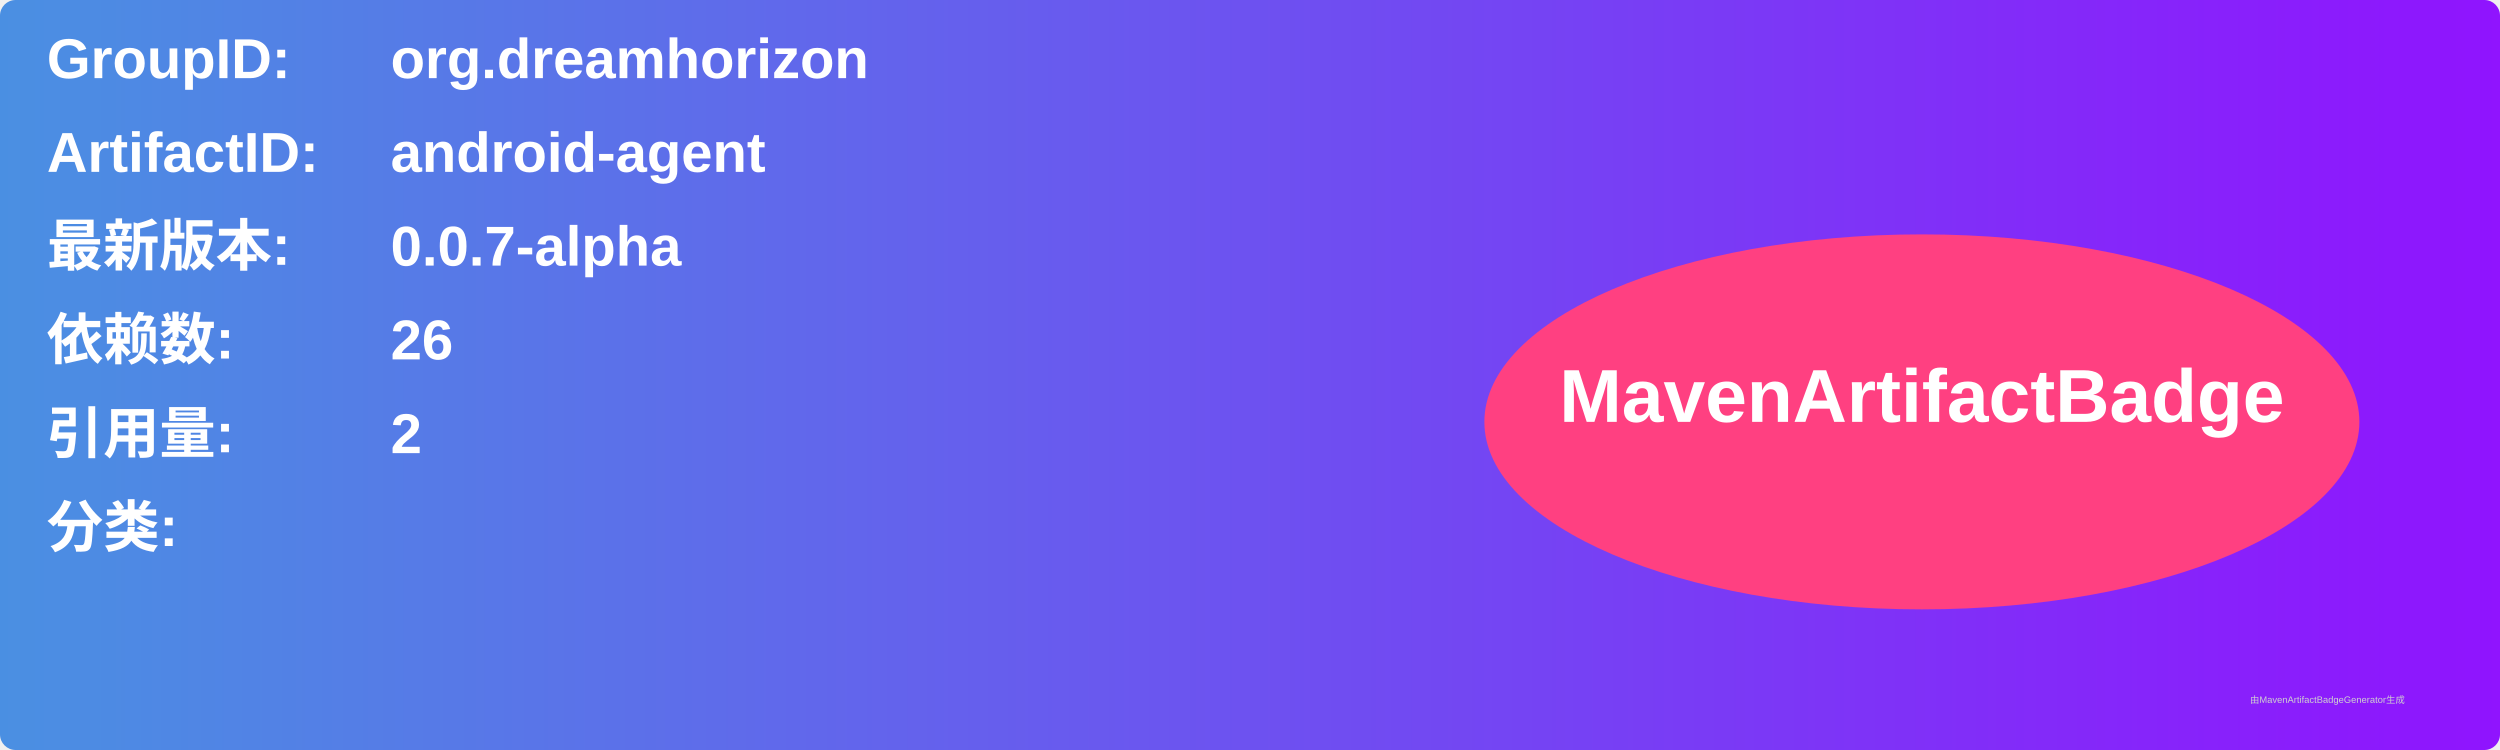
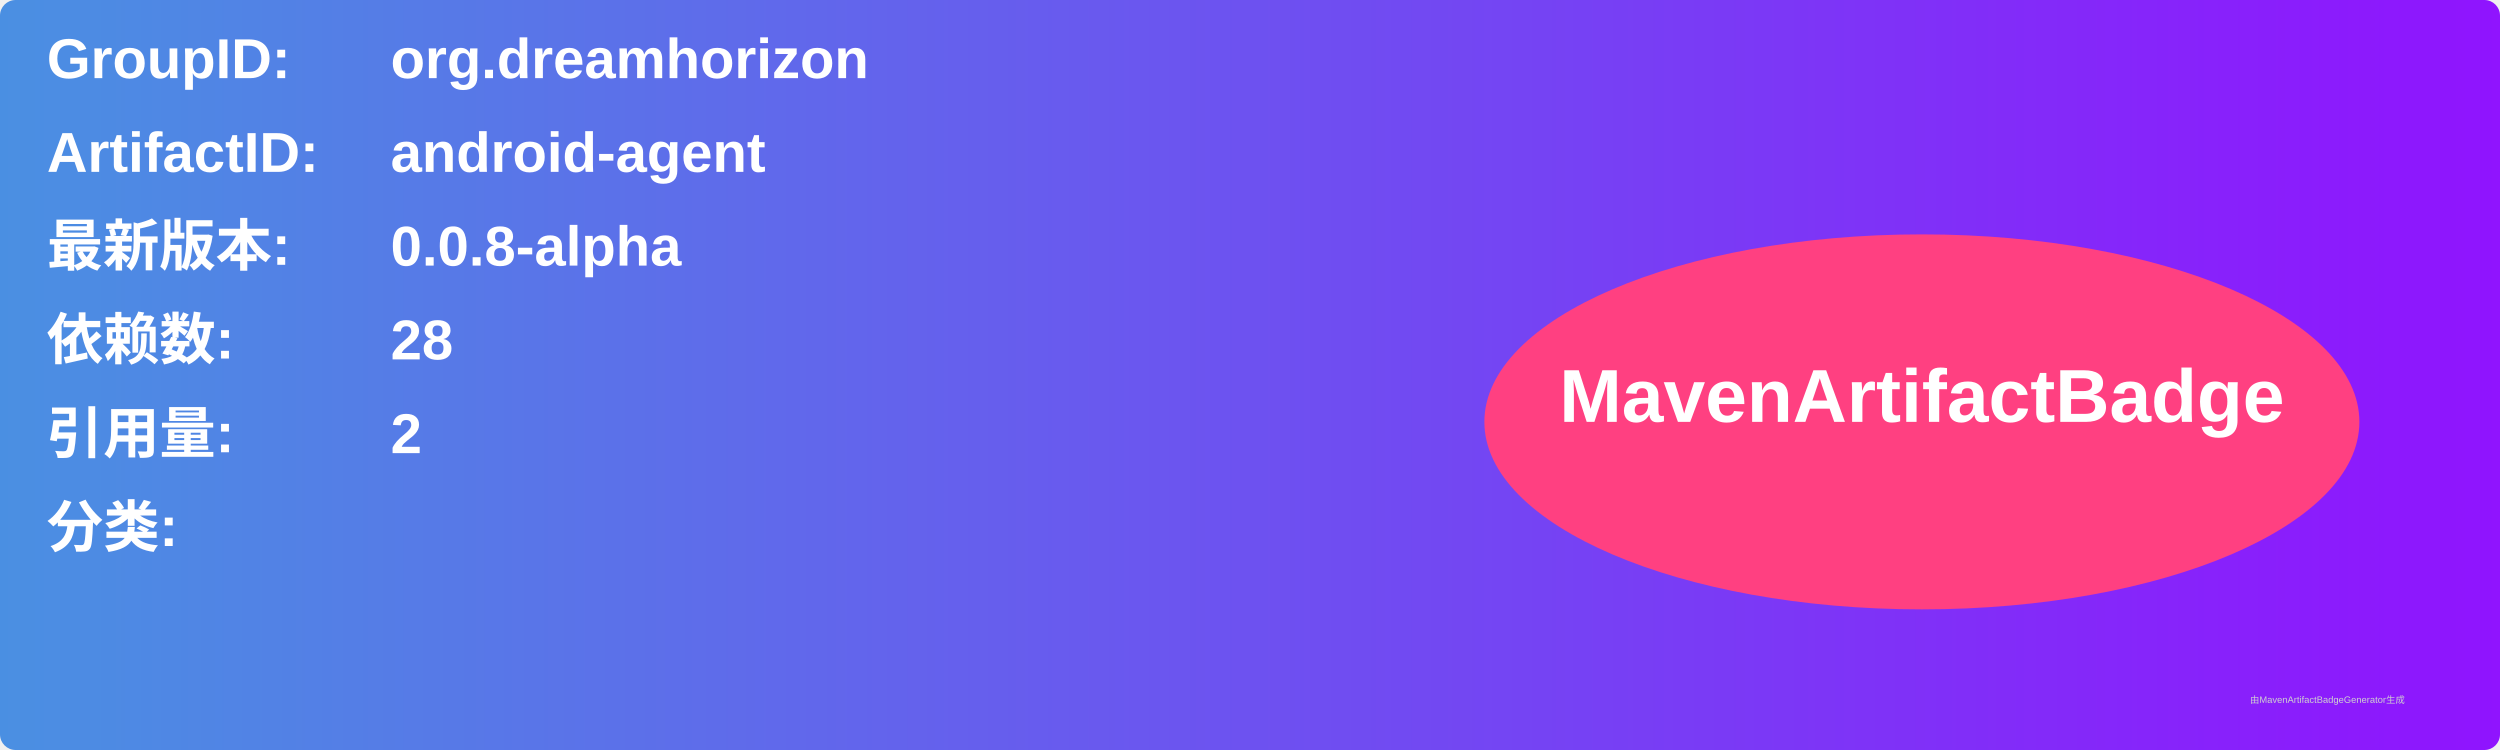
<svg xmlns="http://www.w3.org/2000/svg" width="800" height="240" viewBox="0 0 800 240">
  <linearGradient id="grad" x1="0%" y1="0%" x2="100%" y2="0%">
    <stop offset="0%" stop-color="#4a90e2" />
    <stop offset="100%" stop-color="#9013fe" />
  </linearGradient>
  <rect width="100%" height="100%" rx="5" ry="5" fill="url(#grad)" />
  <g transform="translate(15, 15)">
    <text x="0" y="10" font-family="Arial" font-size="18" fill="white" font-weight="bold" width="260">GroupID:</text>
    <text x="110" y="10" font-family="Arial" font-size="18" fill="white" font-weight="bold" width="460">org.dreamhorizon</text>
    <text x="0" y="40" font-family="Arial" font-size="18" fill="white" font-weight="bold" width="260">ArtifactID:</text>
    <text x="110" y="40" font-family="Arial" font-size="18" fill="white" font-weight="bold" width="460">android-agent</text>
    <text x="0" y="70" font-family="Arial" font-size="18" fill="white" font-weight="bold">最新版本:</text>
    <text x="110" y="70" font-family="Arial" font-size="18" fill="white" font-weight="bold">
-       <tspan font-weight="bold">0.0.7-alpha</tspan>
+       <tspan font-weight="bold">0.0.8-alpha</tspan>
    </text>
    <text x="0" y="100" font-family="Arial" font-size="18" fill="white" font-weight="bold">依赖数: </text>
    <text x="110" y="100" font-family="Arial" font-size="18" fill="white">
-       <tspan font-weight="bold">26</tspan>
+       <tspan font-weight="bold">28</tspan>
    </text>
    <text x="0" y="130" font-family="Arial" font-size="18" fill="white" font-weight="bold">引用量: </text>
    <text x="110" y="130" font-family="Arial" font-size="18" fill="white">
      <tspan font-weight="bold">2</tspan>
    </text>
    <text x="0" y="160" font-family="Arial" font-size="18" fill="white" font-weight="bold">分类:</text>
    <text x="10" y="190" font-family="Arial" font-size="10" fill="white">
      <tspan font-weight="bold" />
    </text>
    <ellipse cx="600" cy="120" rx="140" ry="60" fill="#ff4081" />
    <text x="600" y="120" text-anchor="middle" font-family="Arial" font-size="24" fill="white" font-weight="bold">MavenArtifactBadge</text>
  </g>
  <text x="720" y="225" font-family="Arial" font-size="3" fill="#d0d0d0">由MavenArtifactBadgeGenerator生成</text>
</svg>
